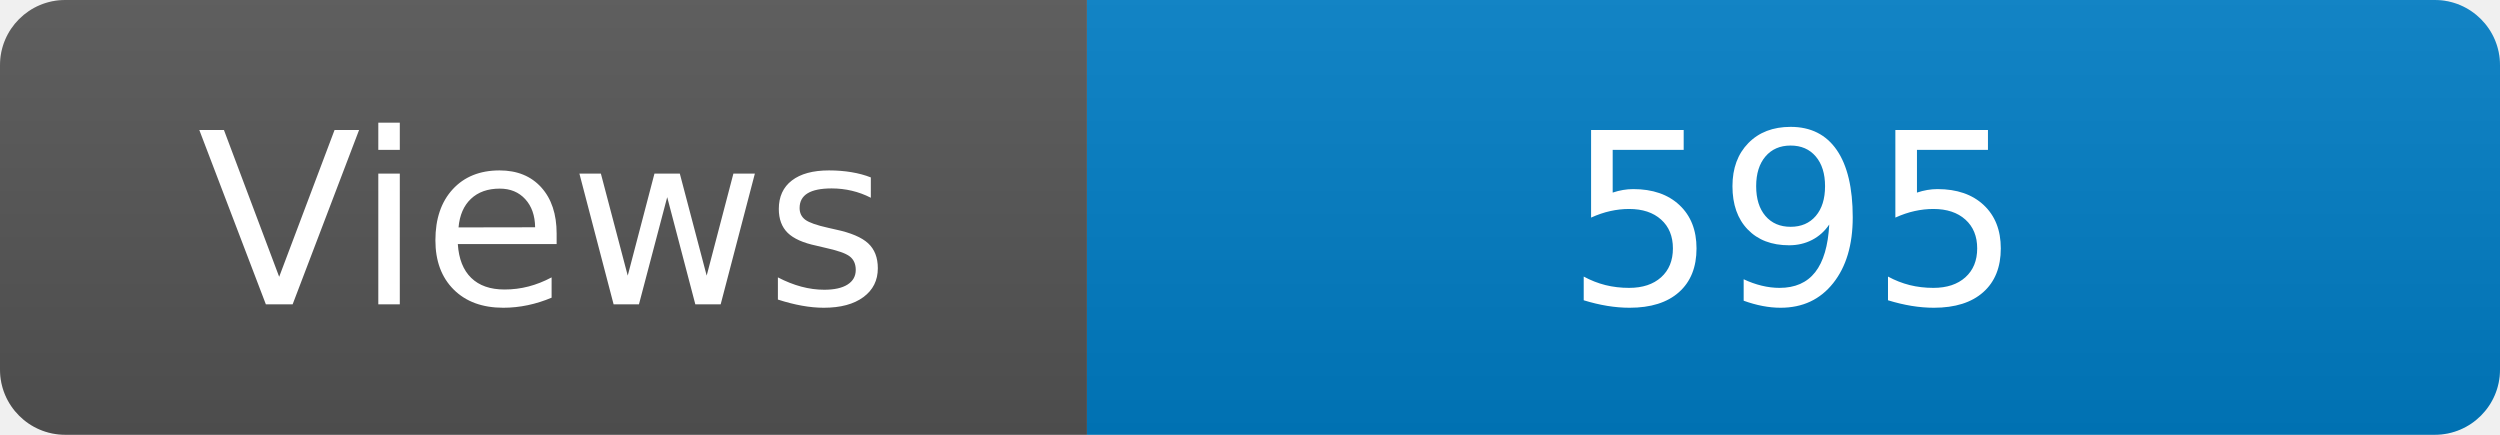
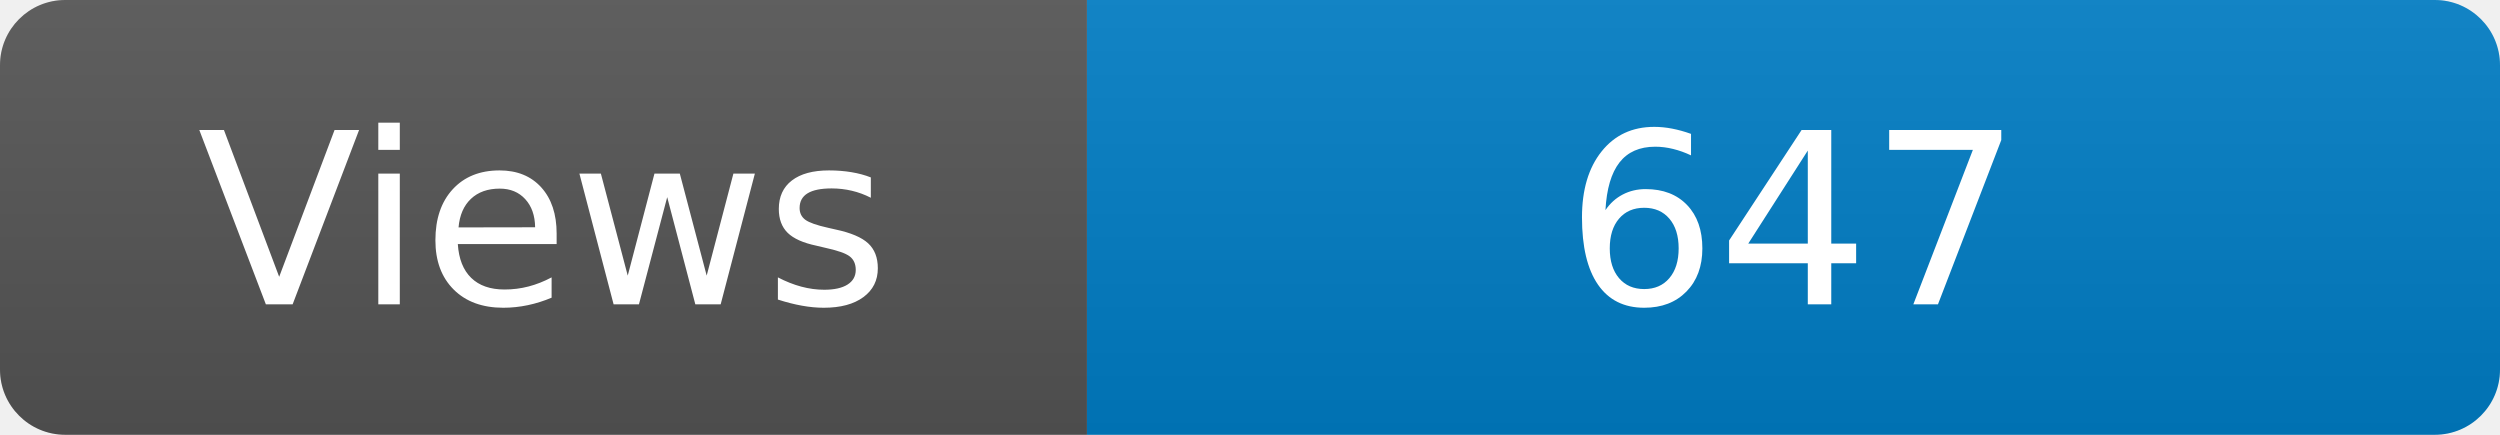
<svg xmlns="http://www.w3.org/2000/svg" width="115" height="20" role="img" aria-label="Maintained?: yes">
  <linearGradient id="s" x2="0" y2="100%">
    <stop offset="0" stop-color="#bbb" stop-opacity=".1" />
    <stop offset="1" stop-opacity=".1" />
  </linearGradient>
  <clipPath id="r">
    <rect width="115" height="20" rx="3" fill="#fff" />
  </clipPath>
  <g clip-path="url(#r)">
    <rect width="50" height="20" fill="#555" />
    <rect x="50" width="160" height="20" fill="#007ec6" />
    <rect width="115" height="20" fill="url(#s)" />
  </g>
  <g fill="#fff" text-anchor="middle" font-family="Verdana,Geneva,DejaVu Sans,sans-serif" font-size="110">
    <text x="250" y="140" transform="scale(.1)" fill="#fff">Views</text>
-     <text x="825" y="140" transform="scale(.1)" fill="#fff">595</text>
+     <text x="825" y="140" transform="scale(.1)" fill="#fff">647</text>
  </g>
</svg>
